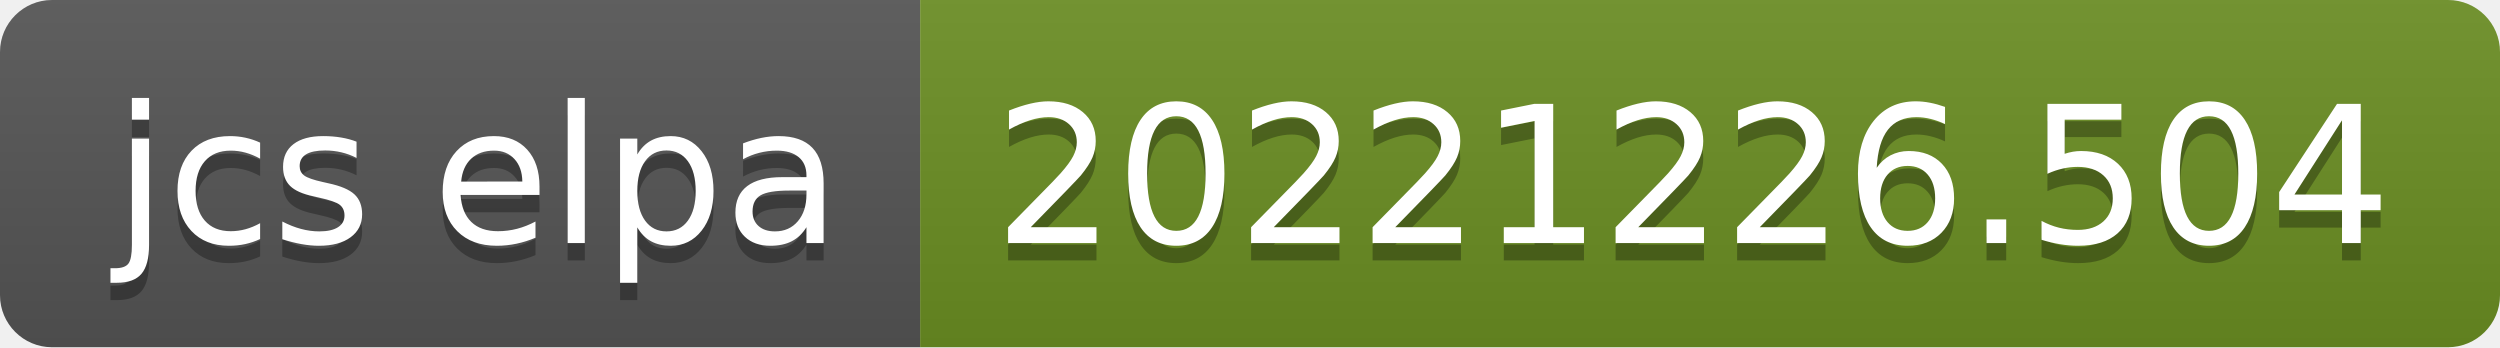
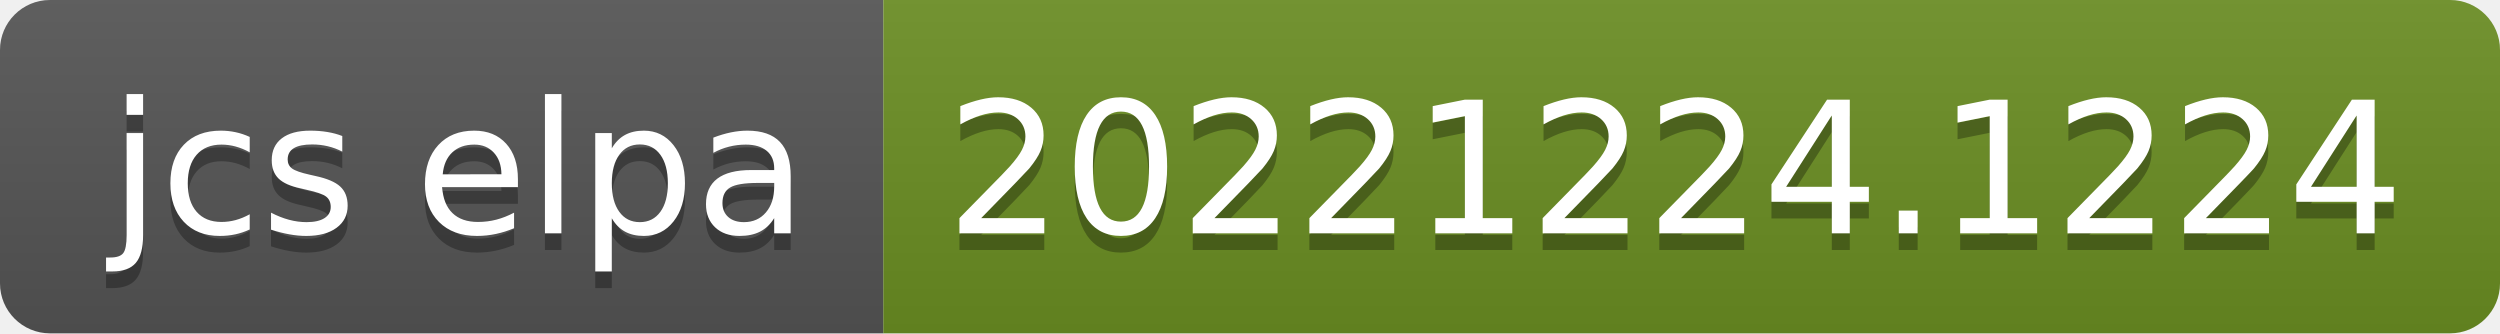
- <svg xmlns="http://www.w3.org/2000/svg" width="144" height="20" role="img" aria-label="jcs elpa: 20221226.504">
+ <svg xmlns="http://www.w3.org/2000/svg" width="150" height="20" role="img" aria-label="jcs elpa: 20221224.1224">
  <linearGradient id="s" x2="0" y2="100%">
    <stop offset="0" stop-color="#bbb" stop-opacity=".1" />
    <stop offset="1" stop-opacity=".1" />
  </linearGradient>
  <clipPath id="r">
-     <rect width="144" height="20" rx="3" fill="#fff" />
+     <rect width="150" height="20" rx="3" fill="#fff" />
  </clipPath>
  <g clip-path="url(#r)">
    <rect width="53" height="20" fill="#555" />
-     <rect x="53" width="91" height="20" fill="#6b8e23" />
-     <rect width="144" height="20" fill="url(#s)" />
+     <rect x="53" width="97" height="20" fill="#6b8e23" />
+     <rect width="150" height="20" fill="url(#s)" />
  </g>
  <g fill="#fff" text-anchor="middle" font-family="Verdana,Geneva,DejaVu Sans,sans-serif" text-rendering="geometricPrecision" font-size="110">
    <text aria-hidden="true" x="275" y="150" fill="#010101" fill-opacity=".3" transform="scale(.1)" textLength="430">jcs elpa</text>
    <text x="275" y="140" transform="scale(.1)" fill="#fff" textLength="430">jcs elpa</text>
-     <text aria-hidden="true" x="975" y="150" fill="#010101" fill-opacity=".3" transform="scale(.1)" textLength="810">20221226.504</text>
-     <text x="975" y="140" transform="scale(.1)" fill="#fff" textLength="810">20221226.504</text>
+     <text aria-hidden="true" x="1005" y="150" fill="#010101" fill-opacity=".3" transform="scale(.1)" textLength="870">20221224.1224</text>
+     <text x="1005" y="140" transform="scale(.1)" fill="#fff" textLength="870">20221224.1224</text>
  </g>
</svg>
